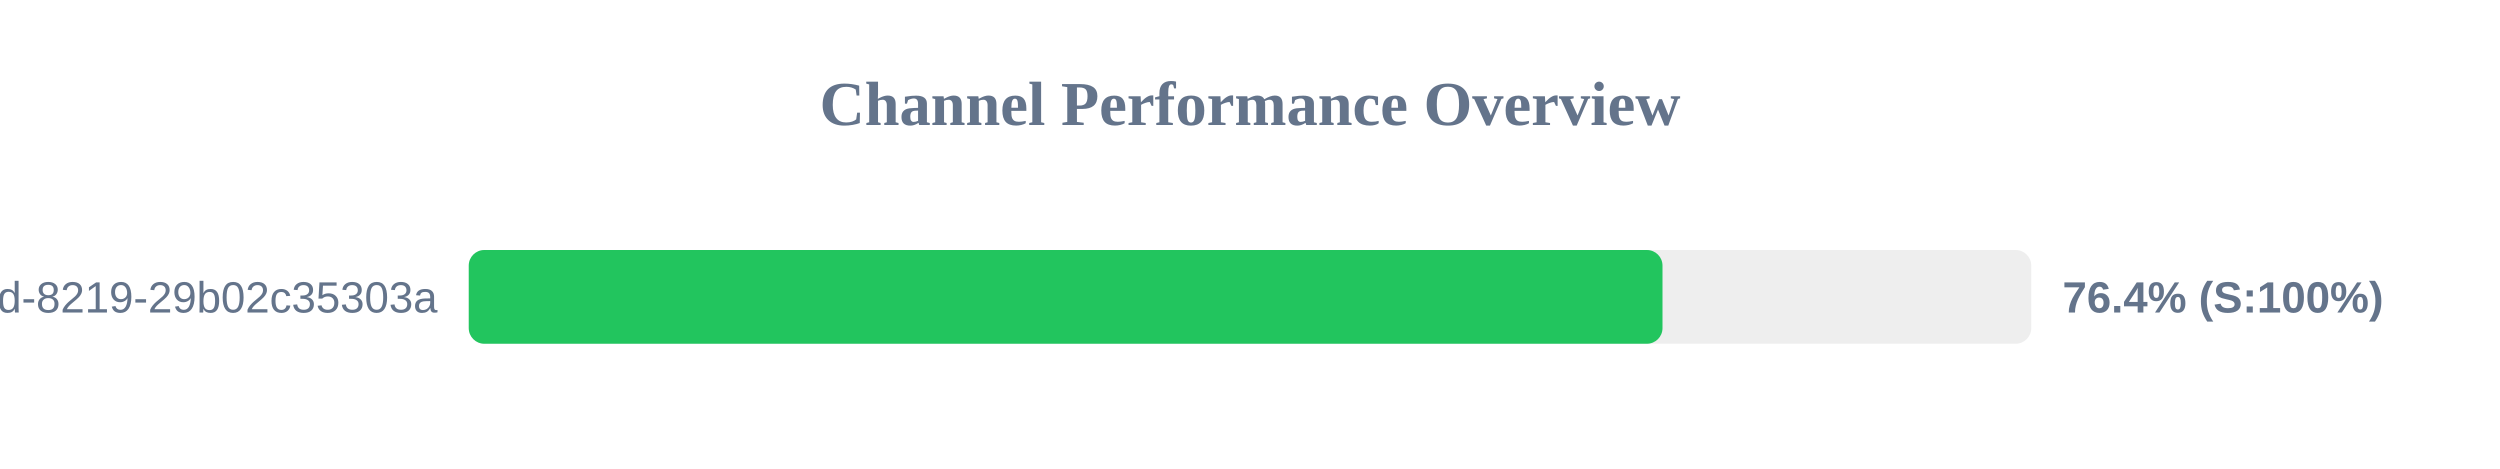
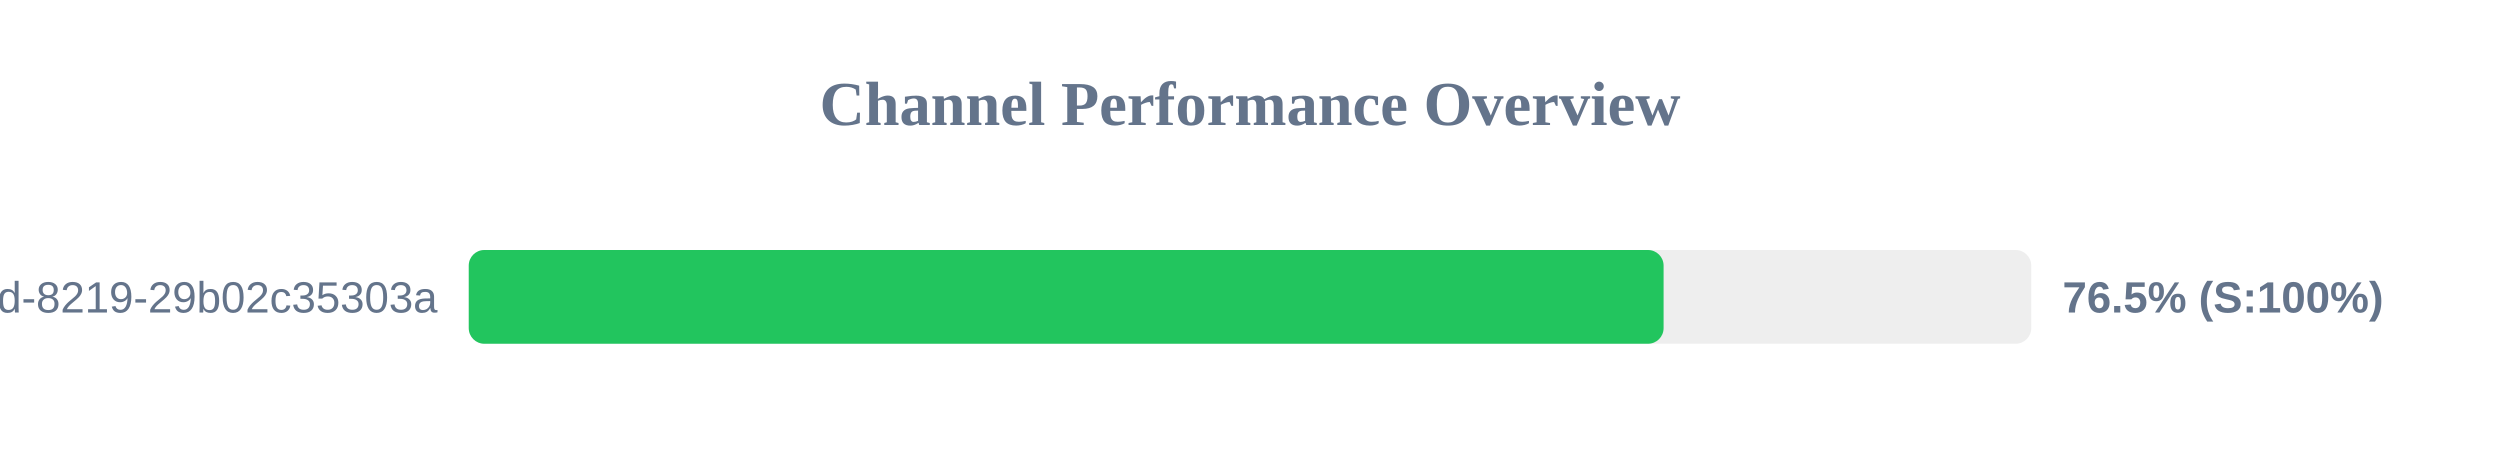
<svg xmlns="http://www.w3.org/2000/svg" width="800" height="150" version="1.1">
  <style>
        .row { font: 14px Arial; fill: #64748b; }
        .score { font: bold 14px Arial; fill: #64748b; }
    </style>
  <text x="400" y="40" text-anchor="middle" font-size="20px" font-weight="bold" fill="#64748b">Channel Performance Overview</text>
  <rect x="150" y="80" width="500" height="30" fill="#eee" rx="5" />
-   <rect x="150" y="80" width="382.0" height="30" fill="#22c55e" rx="5" />
+   <rect x="150" y="80" width="382.35" height="30" fill="#22c55e" rx="5" />
  <text x="140" y="100" text-anchor="end" class="row">?uuid=5eaa121d-4362-444d-8219-29b02c35303a</text>
-   <text x="660" y="100" text-anchor="start" class="score">76.4% (S:100%)</text>
+   <text x="660" y="100" text-anchor="start" class="score">76.5% (S:100%)</text>
</svg>
